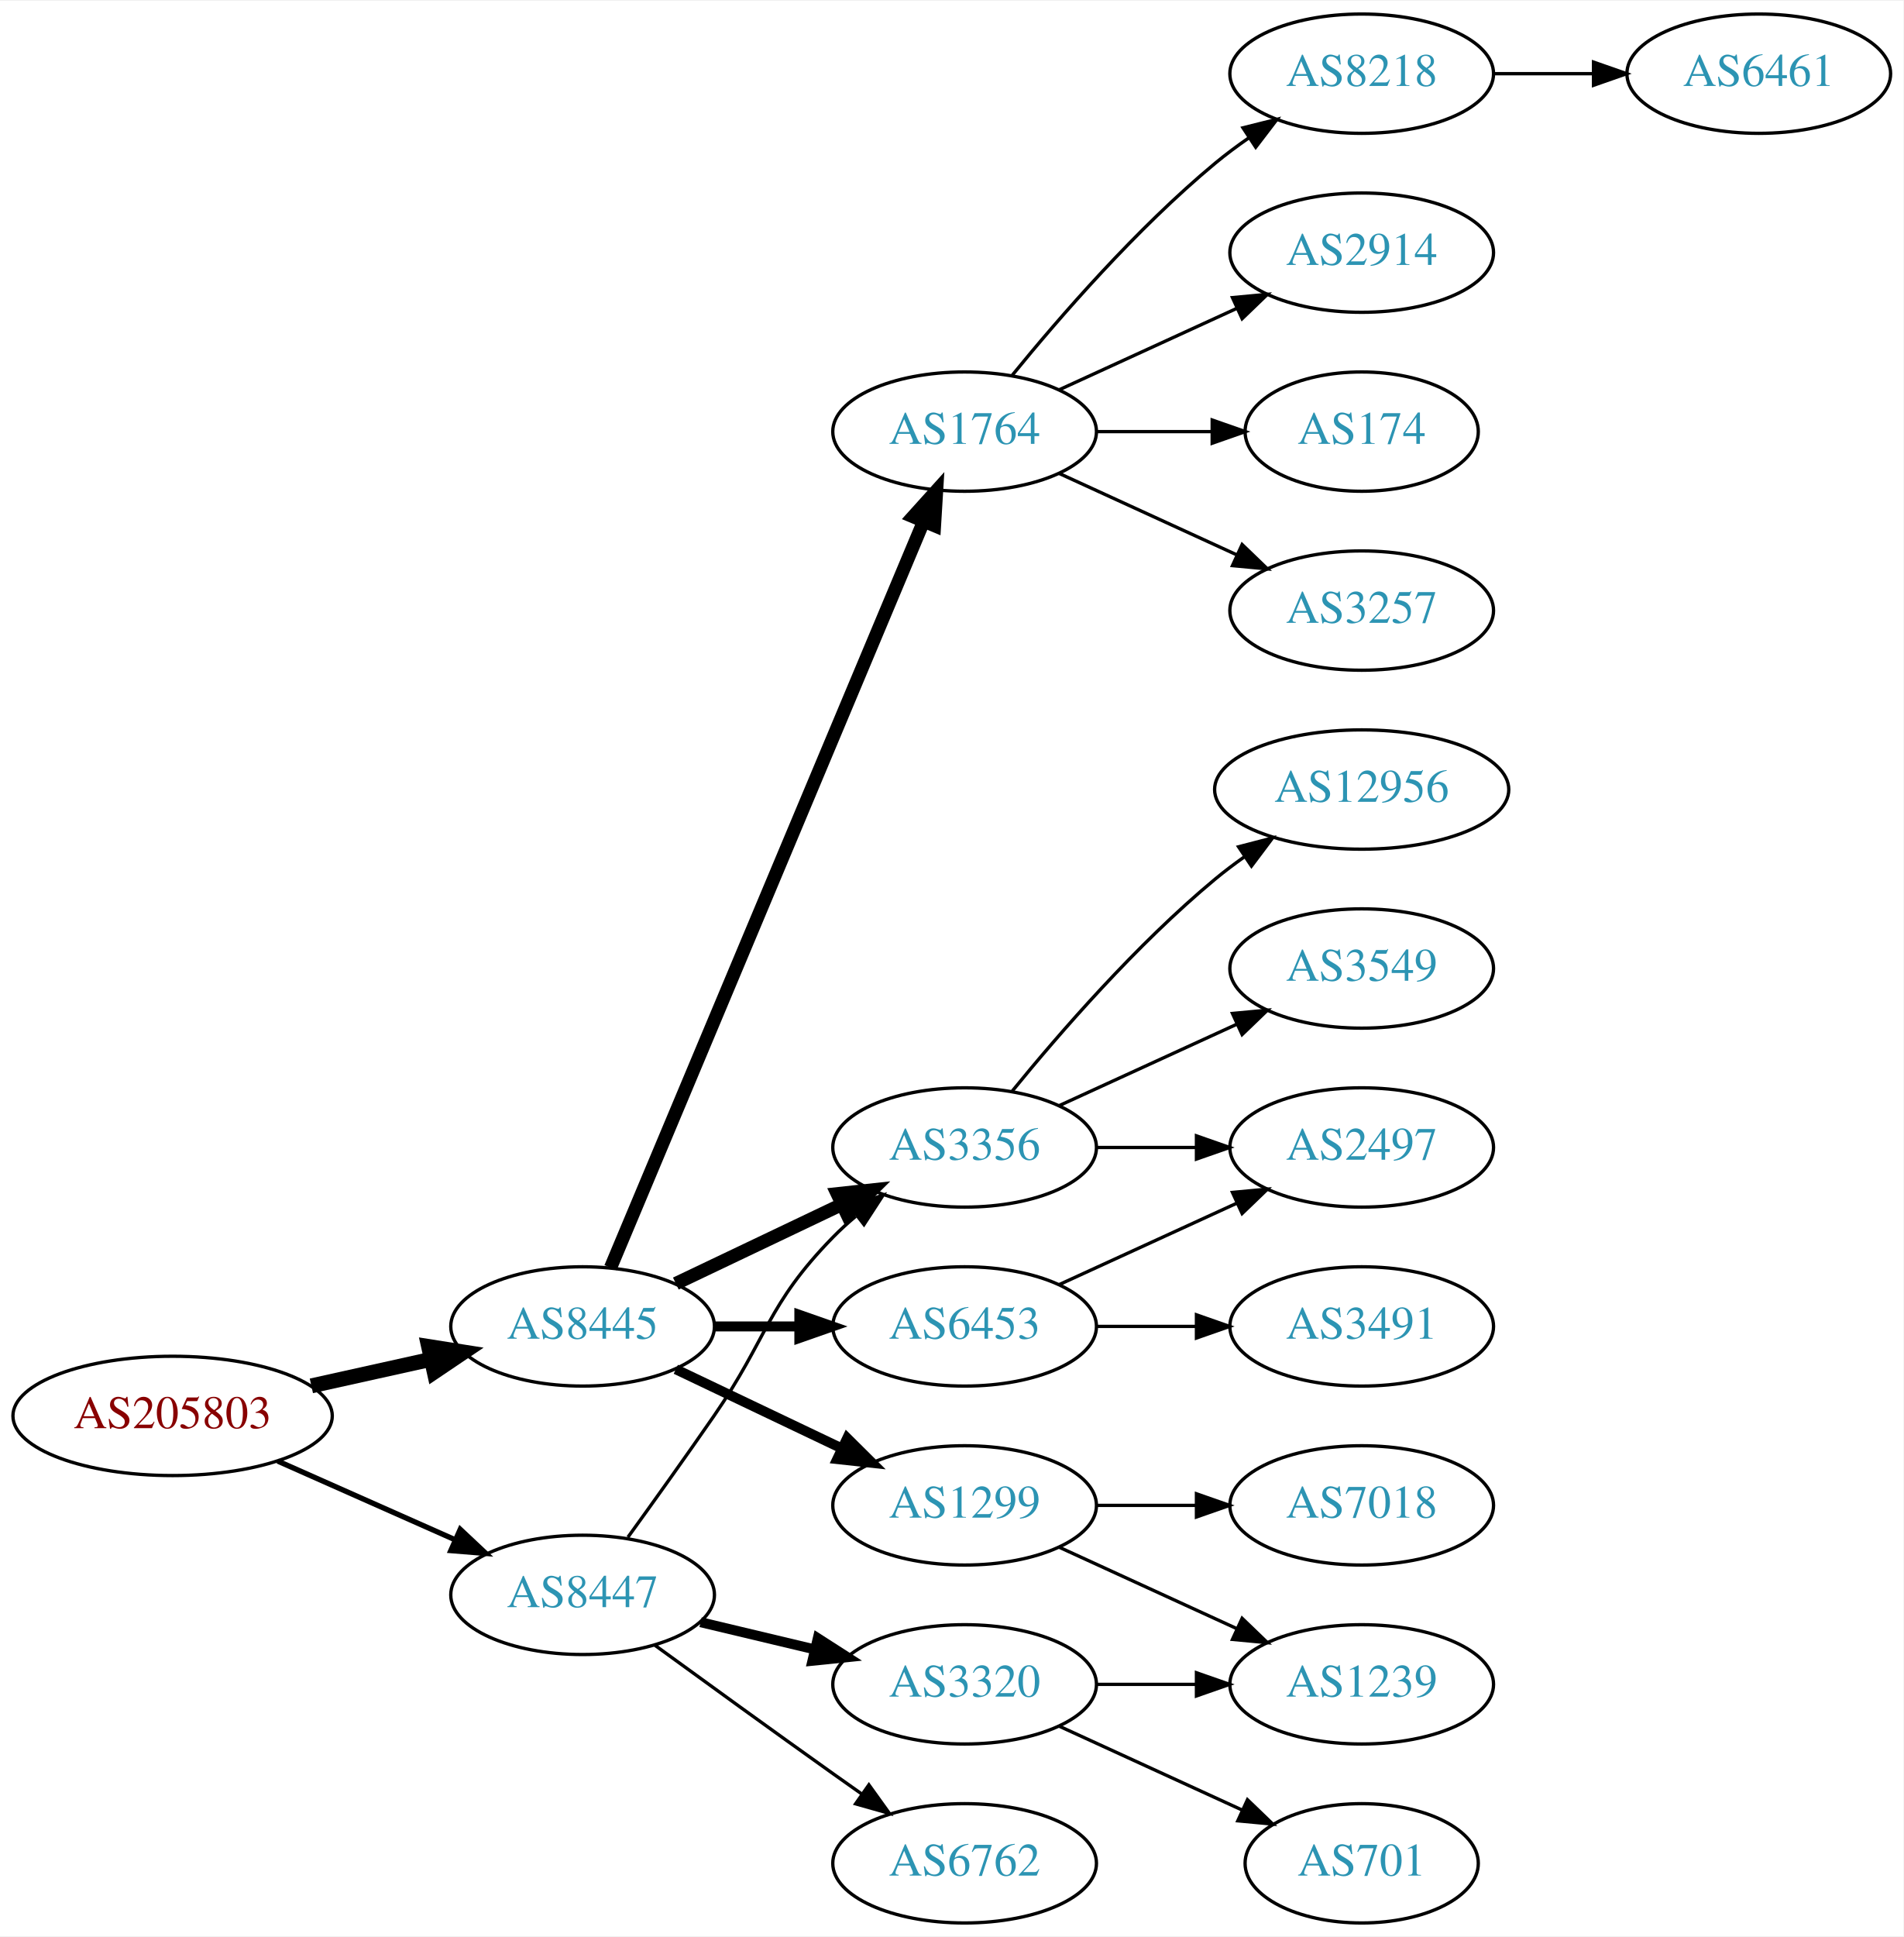
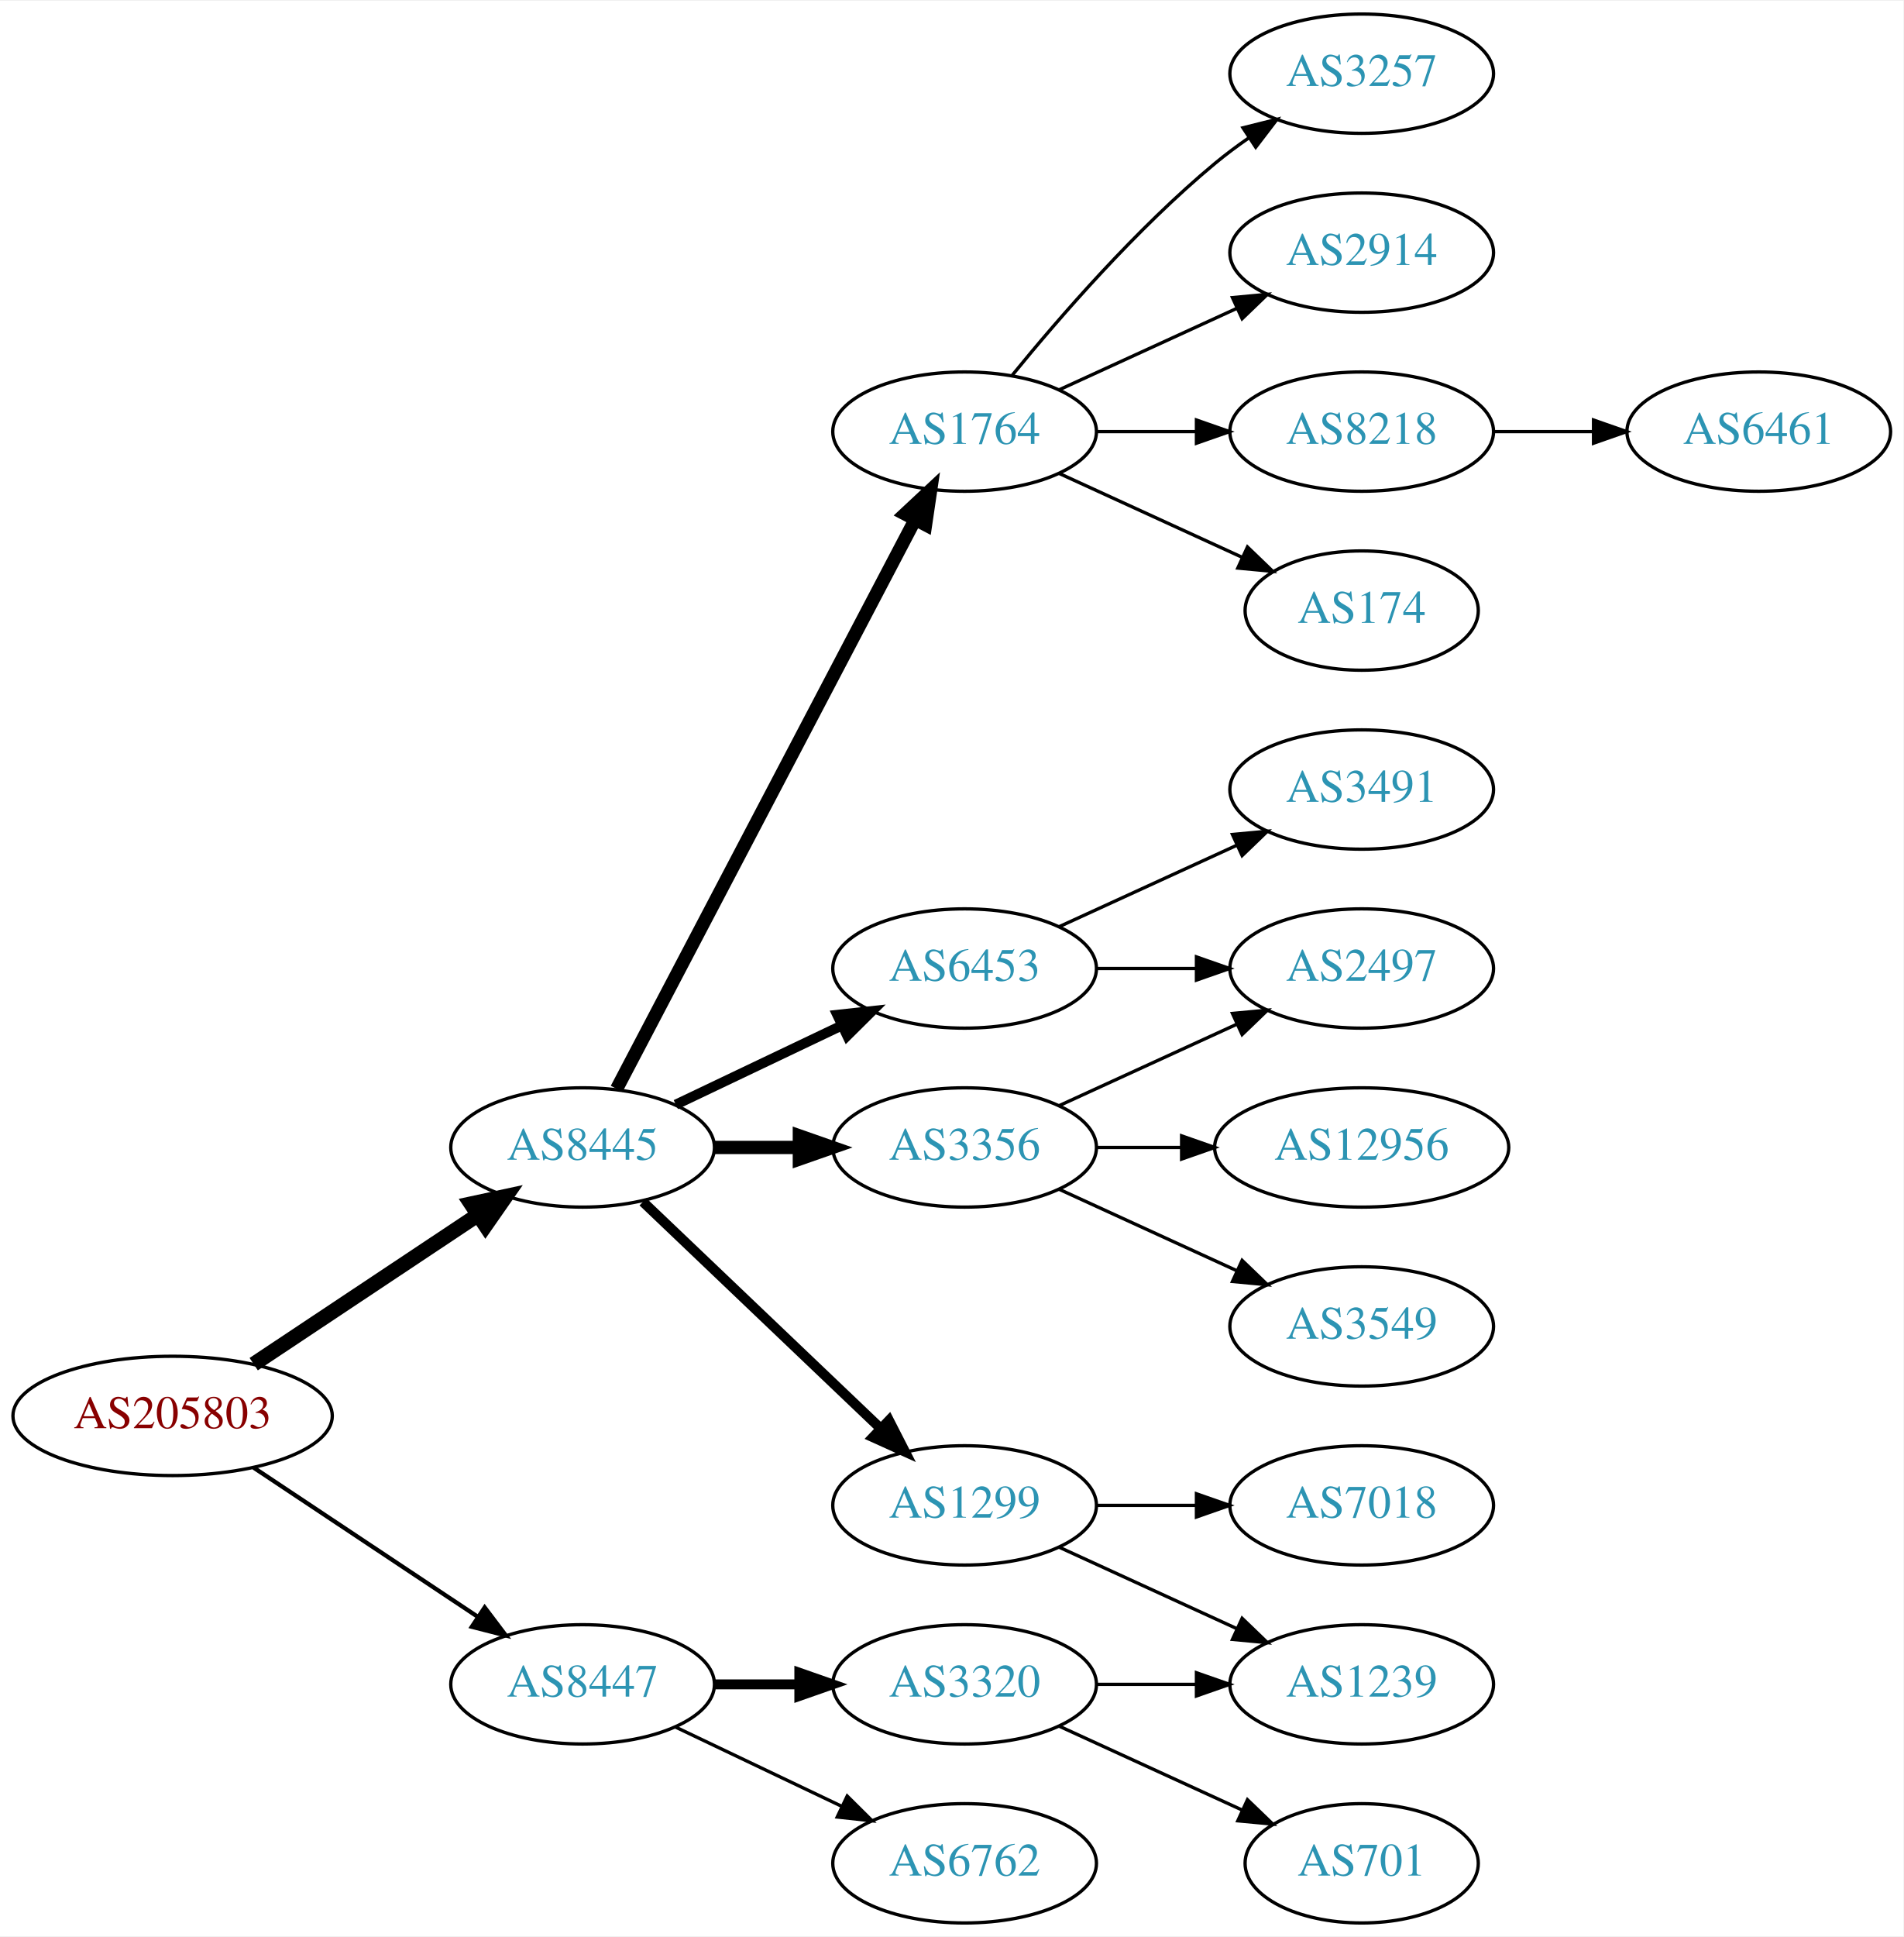
<svg xmlns="http://www.w3.org/2000/svg" xmlns:xlink="http://www.w3.org/1999/xlink" width="574pt" height="584pt" viewBox="0.00 0.00 574.46 584.00">
  <g id="graph0" class="graph" transform="scale(1 1) rotate(0) translate(4 580)">
    <polygon fill="white" stroke="none" points="-4,4 -4,-580 570.463,-580 570.463,4 -4,4" />
    <g id="node1" class="node">
      <g id="a_node1">
        <a xlink:href="/asn/205803" xlink:title="AS205803 ~ Eurofunk Kappcher GmbH [AT]">
          <ellipse fill="#ffffff" stroke="black" cx="48.096" cy="-153" rx="48.192" ry="18" />
          <text text-anchor="middle" x="48.096" y="-149.3" font-family="Times,serif" font-size="14.00" fill="#880000">AS205803</text>
        </a>
      </g>
    </g>
    <g id="node2" class="node">
      <g id="a_node2">
        <a xlink:href="/asn/8445" xlink:title="AS8445 ~ SALZBURG-AG-AS [AT]">
-           <ellipse fill="#ffffff" stroke="black" cx="171.838" cy="-180" rx="39.794" ry="18" />
-           <text text-anchor="middle" x="171.838" y="-176.3" font-family="Times,serif" font-size="14.00" fill="#2c94b3">AS8445</text>
+           <ellipse fill="#ffffff" stroke="black" cx="171.838" cy="-234" rx="39.794" ry="18" />
+           <text text-anchor="middle" x="171.838" y="-230.3" font-family="Times,serif" font-size="14.00" fill="#2c94b3">AS8445</text>
        </a>
      </g>
    </g>
    <g id="edge1" class="edge">
-       <path fill="none" stroke="black" stroke-width="4.5" d="M89.973,-162.066C101.513,-164.625 114.132,-167.424 125.896,-170.033" />
-       <polygon fill="black" stroke="black" stroke-width="4.5" points="125.351,-173.945 135.967,-172.266 127.057,-166.257 125.351,-173.945" />
+       <path fill="none" stroke="black" stroke-width="4.5" d="M72.569,-168.618C91.795,-181.409 119.147,-199.608 140.115,-213.559" />
+       <polygon fill="black" stroke="black" stroke-width="4.5" points="138.161,-216.988 148.668,-219.249 142.523,-210.432 138.161,-216.988" />
    </g>
    <g id="node3" class="node">
      <g id="a_node3">
        <a xlink:href="/asn/8447" xlink:title="AS8447 ~ A1 Telekom Austria AG [AT]">
-           <ellipse fill="#ffffff" stroke="black" cx="171.838" cy="-99" rx="39.794" ry="18" />
-           <text text-anchor="middle" x="171.838" y="-95.3" font-family="Times,serif" font-size="14.00" fill="#2c94b3">AS8447</text>
+           <ellipse fill="#ffffff" stroke="black" cx="171.838" cy="-72" rx="39.794" ry="18" />
+           <text text-anchor="middle" x="171.838" y="-68.3" font-family="Times,serif" font-size="14.00" fill="#2c94b3">AS8447</text>
        </a>
      </g>
    </g>
    <g id="edge2" class="edge">
-       <path fill="none" stroke="black" stroke-width="1.607" d="M79.816,-139.374C96.101,-132.15 116.238,-123.219 133.427,-115.594" />
-       <polygon fill="black" stroke="black" stroke-width="1.607" points="134.909,-118.766 142.631,-111.512 132.07,-112.367 134.909,-118.766" />
+       <path fill="none" stroke="black" stroke-width="1.286" d="M72.569,-137.382C91.795,-124.591 119.147,-106.392 140.115,-92.441" />
+       <polygon fill="black" stroke="black" stroke-width="1.286" points="142.281,-95.204 148.668,-86.751 138.403,-89.376 142.281,-95.204" />
    </g>
    <g id="node4" class="node">
      <g id="a_node4">
        <a xlink:href="/asn/1764" xlink:title="AS1764 ~ NEXTLAYER-AS [AT]">
          <ellipse fill="#ffffff" stroke="black" cx="287.131" cy="-450" rx="39.794" ry="18" />
          <text text-anchor="middle" x="287.131" y="-446.3" font-family="Times,serif" font-size="14.00" fill="#2c94b3">AS1764</text>
        </a>
      </g>
    </g>
    <g id="edge3" class="edge">
-       <path fill="none" stroke="black" stroke-width="4" d="M180.271,-197.715C199.597,-243.771 251.52,-367.514 274.692,-422.739" />
-       <polygon fill="black" stroke="black" stroke-width="4" points="271.573,-424.352 278.67,-432.219 278.028,-421.644 271.573,-424.352" />
+       <path fill="none" stroke="black" stroke-width="4" d="M182.109,-251.676C201.951,-289.505 248.628,-378.499 272.115,-423.278" />
+       <polygon fill="black" stroke="black" stroke-width="4" points="269.146,-425.152 276.89,-432.383 275.345,-421.901 269.146,-425.152" />
    </g>
    <g id="node5" class="node">
      <g id="a_node5">
-         <a xlink:href="/asn/3356" xlink:title="AS3356 ~ Level 3 Parent, LLC [US]">
-           <ellipse fill="#ffffff" stroke="black" cx="287.131" cy="-234" rx="39.794" ry="18" />
-           <text text-anchor="middle" x="287.131" y="-230.3" font-family="Times,serif" font-size="14.00" fill="#2c94b3">AS3356</text>
+         <a xlink:href="/asn/6453" xlink:title="AS6453 ~ TATA COMMUNICATIONS (AMERICA) INC [US]">
+           <ellipse fill="#ffffff" stroke="black" cx="287.131" cy="-288" rx="39.794" ry="18" />
+           <text text-anchor="middle" x="287.131" y="-284.3" font-family="Times,serif" font-size="14.00" fill="#2c94b3">AS6453</text>
        </a>
      </g>
    </g>
    <g id="edge4" class="edge">
-       <path fill="none" stroke="black" stroke-width="4" d="M199.974,-192.934C214.968,-200.081 233.789,-209.052 250.013,-216.785" />
-       <polygon fill="black" stroke="black" stroke-width="4" points="248.683,-220.028 259.216,-221.171 251.695,-213.709 248.683,-220.028" />
+       <path fill="none" stroke="black" stroke-width="3" d="M199.974,-246.934C214.968,-254.081 233.789,-263.052 250.013,-270.785" />
+       <polygon fill="black" stroke="black" stroke-width="3" points="248.683,-274.028 259.216,-275.171 251.695,-267.709 248.683,-274.028" />
    </g>
    <g id="node6" class="node">
      <g id="a_node6">
        <a xlink:href="/asn/1299" xlink:title="AS1299 ~ Telia Carrier [EU]">
          <ellipse fill="#ffffff" stroke="black" cx="287.131" cy="-126" rx="39.794" ry="18" />
          <text text-anchor="middle" x="287.131" y="-122.3" font-family="Times,serif" font-size="14.00" fill="#2c94b3">AS1299</text>
        </a>
      </g>
    </g>
    <g id="edge5" class="edge">
-       <path fill="none" stroke="black" stroke-width="3" d="M199.974,-167.066C214.968,-159.919 233.789,-150.948 250.013,-143.215" />
-       <polygon fill="black" stroke="black" stroke-width="3" points="251.695,-146.291 259.216,-138.829 248.683,-139.972 251.695,-146.291" />
+       <path fill="none" stroke="black" stroke-width="3" d="M190.045,-217.597C209.12,-199.413 240.04,-169.937 261.638,-149.349" />
+       <polygon fill="black" stroke="black" stroke-width="3" points="264.31,-151.637 269.133,-142.203 259.48,-146.57 264.31,-151.637" />
    </g>
    <g id="node7" class="node">
      <g id="a_node7">
-         <a xlink:href="/asn/6453" xlink:title="AS6453 ~ TATA COMMUNICATIONS (AMERICA) INC [US]">
-           <ellipse fill="#ffffff" stroke="black" cx="287.131" cy="-180" rx="39.794" ry="18" />
-           <text text-anchor="middle" x="287.131" y="-176.3" font-family="Times,serif" font-size="14.00" fill="#2c94b3">AS6453</text>
+         <a xlink:href="/asn/3356" xlink:title="AS3356 ~ Level 3 Parent, LLC [US]">
+           <ellipse fill="#ffffff" stroke="black" cx="287.131" cy="-234" rx="39.794" ry="18" />
+           <text text-anchor="middle" x="287.131" y="-230.3" font-family="Times,serif" font-size="14.00" fill="#2c94b3">AS3356</text>
        </a>
      </g>
    </g>
    <g id="edge6" class="edge">
-       <path fill="none" stroke="black" stroke-width="3" d="M211.51,-180C219.713,-180 228.477,-180 237.009,-180" />
-       <polygon fill="black" stroke="black" stroke-width="3" points="237.248,-183.5 247.248,-180 237.248,-176.5 237.248,-183.5" />
-     </g>
-     <g id="edge20" class="edge">
-       <path fill="none" stroke="black" d="M185.517,-116.406C193.133,-126.937 202.965,-140.67 211.484,-153 227.88,-176.731 227.312,-186.383 247.484,-207 249.577,-209.139 251.861,-211.218 254.237,-213.21" />
-       <polygon fill="black" stroke="black" points="252.481,-216.275 262.537,-219.611 256.756,-210.732 252.481,-216.275" />
+       <path fill="none" stroke="black" stroke-width="4" d="M211.51,-234C219.713,-234 228.477,-234 237.009,-234" />
+       <polygon fill="black" stroke="black" stroke-width="4" points="237.248,-237.5 247.248,-234 237.248,-230.5 237.248,-237.5" />
    </g>
    <g id="node19" class="node">
      <g id="a_node19">
        <a xlink:href="/asn/3320" xlink:title="AS3320 ~ DTAG [DE]">
          <ellipse fill="#ffffff" stroke="black" cx="287.131" cy="-72" rx="39.794" ry="18" />
          <text text-anchor="middle" x="287.131" y="-68.3" font-family="Times,serif" font-size="14.00" fill="#2c94b3">AS3320</text>
        </a>
      </g>
    </g>
    <g id="edge19" class="edge">
-       <path fill="none" stroke="black" stroke-width="3" d="M207.445,-90.752C218.316,-88.162 230.471,-85.265 241.913,-82.538" />
-       <polygon fill="black" stroke="black" stroke-width="3" points="242.819,-85.92 251.736,-80.197 241.197,-79.111 242.819,-85.92" />
+       <path fill="none" stroke="black" stroke-width="3" d="M211.51,-72C219.713,-72 228.477,-72 237.009,-72" />
+       <polygon fill="black" stroke="black" stroke-width="3" points="237.248,-75.5 247.248,-72 237.248,-68.5 237.248,-75.5" />
    </g>
    <g id="node20" class="node">
      <g id="a_node20">
        <a xlink:href="/asn/6762" xlink:title="AS6762 ~ TELECOM ITALIA SPARKLE S.p.A. [IT]">
          <ellipse fill="#ffffff" stroke="black" cx="287.131" cy="-18" rx="39.794" ry="18" />
          <text text-anchor="middle" x="287.131" y="-14.3" font-family="Times,serif" font-size="14.00" fill="#2c94b3">AS6762</text>
        </a>
      </g>
    </g>
-     <g id="edge21" class="edge">
-       <path fill="none" stroke="black" d="M193.686,-83.778C208.62,-72.909 229.234,-57.975 247.484,-45 250.305,-42.995 253.248,-40.915 256.196,-38.841" />
-       <polygon fill="black" stroke="black" points="258.242,-41.681 264.421,-33.074 254.223,-35.95 258.242,-41.681" />
+     <g id="edge20" class="edge">
+       <path fill="none" stroke="black" d="M199.974,-59.066C214.968,-51.919 233.789,-42.948 250.013,-35.215" />
+       <polygon fill="black" stroke="black" points="251.695,-38.291 259.216,-30.829 248.683,-31.972 251.695,-38.291" />
    </g>
    <g id="node8" class="node">
      <g id="a_node8">
-         <a xlink:href="/asn/8218" xlink:title="AS8218 ~ legacy Neotelecoms [FR]">
+         <a xlink:href="/asn/3257" xlink:title="AS3257 ~ GTT [DE]">
          <ellipse fill="#ffffff" stroke="black" cx="406.973" cy="-558" rx="39.794" ry="18" />
-           <text text-anchor="middle" x="406.973" y="-554.3" font-family="Times,serif" font-size="14.00" fill="#2c94b3">AS8218</text>
+           <text text-anchor="middle" x="406.973" y="-554.3" font-family="Times,serif" font-size="14.00" fill="#2c94b3">AS3257</text>
        </a>
      </g>
    </g>
    <g id="edge7" class="edge">
      <path fill="none" stroke="black" d="M301.55,-467.065C315.665,-484.375 339.079,-511.345 362.777,-531 365.994,-533.668 369.494,-536.27 373.065,-538.741" />
      <polygon fill="black" stroke="black" points="371.143,-541.666 381.421,-544.236 374.988,-535.817 371.143,-541.666" />
    </g>
    <g id="node9" class="node">
      <g id="a_node9">
        <a xlink:href="/asn/2914" xlink:title="AS2914 ~ NTT America, Inc. [US]">
          <ellipse fill="#ffffff" stroke="black" cx="406.973" cy="-504" rx="39.794" ry="18" />
          <text text-anchor="middle" x="406.973" y="-500.3" font-family="Times,serif" font-size="14.00" fill="#2c94b3">AS2914</text>
        </a>
      </g>
    </g>
    <g id="edge8" class="edge">
      <path fill="none" stroke="black" d="M315.76,-462.661C331.717,-469.973 351.987,-479.261 369.27,-487.181" />
      <polygon fill="black" stroke="black" points="367.969,-490.435 378.518,-491.419 370.885,-484.071 367.969,-490.435" />
    </g>
    <g id="node10" class="node">
      <g id="a_node10">
-         <a xlink:href="/asn/174" xlink:title="AS174 ~ Cogent Communications [US]">
-           <ellipse fill="#ffffff" stroke="black" cx="406.973" cy="-450" rx="35.194" ry="18" />
-           <text text-anchor="middle" x="406.973" y="-446.3" font-family="Times,serif" font-size="14.00" fill="#2c94b3">AS174</text>
+         <a xlink:href="/asn/8218" xlink:title="AS8218 ~ legacy Neotelecoms [FR]">
+           <ellipse fill="#ffffff" stroke="black" cx="406.973" cy="-450" rx="39.794" ry="18" />
+           <text text-anchor="middle" x="406.973" y="-446.3" font-family="Times,serif" font-size="14.00" fill="#2c94b3">AS8218</text>
        </a>
      </g>
    </g>
    <g id="edge9" class="edge">
-       <path fill="none" stroke="black" d="M327.044,-450C338.13,-450 350.29,-450 361.672,-450" />
-       <polygon fill="black" stroke="black" points="361.854,-453.5 371.854,-450 361.854,-446.5 361.854,-453.5" />
+       <path fill="none" stroke="black" d="M327.044,-450C336.597,-450 346.947,-450 356.909,-450" />
+       <polygon fill="black" stroke="black" points="357.102,-453.5 367.102,-450 357.102,-446.5 357.102,-453.5" />
    </g>
    <g id="node11" class="node">
      <g id="a_node11">
-         <a xlink:href="/asn/3257" xlink:title="AS3257 ~ GTT [DE]">
-           <ellipse fill="#ffffff" stroke="black" cx="406.973" cy="-396" rx="39.794" ry="18" />
-           <text text-anchor="middle" x="406.973" y="-392.3" font-family="Times,serif" font-size="14.00" fill="#2c94b3">AS3257</text>
+         <a xlink:href="/asn/174" xlink:title="AS174 ~ Cogent Communications [US]">
+           <ellipse fill="#ffffff" stroke="black" cx="406.973" cy="-396" rx="35.194" ry="18" />
+           <text text-anchor="middle" x="406.973" y="-392.3" font-family="Times,serif" font-size="14.00" fill="#2c94b3">AS174</text>
        </a>
      </g>
    </g>
    <g id="edge10" class="edge">
-       <path fill="none" stroke="black" d="M315.76,-437.339C331.717,-430.027 351.987,-420.739 369.27,-412.819" />
-       <polygon fill="black" stroke="black" points="370.885,-415.929 378.518,-408.581 367.969,-409.565 370.885,-415.929" />
+       <path fill="none" stroke="black" d="M315.76,-437.339C332.176,-429.817 353.158,-420.202 370.754,-412.139" />
+       <polygon fill="black" stroke="black" points="372.499,-415.189 380.132,-407.842 369.583,-408.826 372.499,-415.189" />
+     </g>
+     <g id="node12" class="node">
+       <g id="a_node12">
+         <a xlink:href="/asn/3491" xlink:title="AS3491 ~ PCCW Global, Inc. [US]">
+           <ellipse fill="#ffffff" stroke="black" cx="406.973" cy="-342" rx="39.794" ry="18" />
+           <text text-anchor="middle" x="406.973" y="-338.3" font-family="Times,serif" font-size="14.00" fill="#2c94b3">AS3491</text>
+         </a>
+       </g>
+     </g>
+     <g id="edge11" class="edge">
+       <path fill="none" stroke="black" d="M315.76,-300.661C331.717,-307.973 351.987,-317.261 369.27,-325.181" />
+       <polygon fill="black" stroke="black" points="367.969,-328.435 378.518,-329.419 370.885,-322.071 367.969,-328.435" />
    </g>
    <g id="node13" class="node">
      <g id="a_node13">
-         <a xlink:href="/asn/12956" xlink:title="AS12956 ~ TELXIUS [ES]">
-           <ellipse fill="#ffffff" stroke="black" cx="406.973" cy="-342" rx="44.393" ry="18" />
-           <text text-anchor="middle" x="406.973" y="-338.3" font-family="Times,serif" font-size="14.00" fill="#2c94b3">AS12956</text>
+         <a xlink:href="/asn/2497" xlink:title="AS2497 ~ Internet Initiative Japan Inc. [JP]">
+           <ellipse fill="#ffffff" stroke="black" cx="406.973" cy="-288" rx="39.794" ry="18" />
+           <text text-anchor="middle" x="406.973" y="-284.3" font-family="Times,serif" font-size="14.00" fill="#2c94b3">AS2497</text>
        </a>
      </g>
    </g>
    <g id="edge12" class="edge">
-       <path fill="none" stroke="black" d="M301.55,-251.065C315.665,-268.375 339.079,-295.345 362.777,-315 365.515,-317.271 368.459,-319.494 371.476,-321.63" />
-       <polygon fill="black" stroke="black" points="369.808,-324.725 380.065,-327.379 373.702,-318.908 369.808,-324.725" />
+       <path fill="none" stroke="black" d="M327.044,-288C336.597,-288 346.947,-288 356.909,-288" />
+       <polygon fill="black" stroke="black" points="357.102,-291.5 367.102,-288 357.102,-284.5 357.102,-291.5" />
+     </g>
+     <g id="node17" class="node">
+       <g id="a_node17">
+         <a xlink:href="/asn/1239" xlink:title="AS1239 ~ Sprint [US]">
+           <ellipse fill="#ffffff" stroke="black" cx="406.973" cy="-72" rx="39.794" ry="18" />
+           <text text-anchor="middle" x="406.973" y="-68.3" font-family="Times,serif" font-size="14.00" fill="#2c94b3">AS1239</text>
+         </a>
+       </g>
+     </g>
+     <g id="edge17" class="edge">
+       <path fill="none" stroke="black" d="M315.76,-113.339C331.717,-106.027 351.987,-96.739 369.27,-88.819" />
+       <polygon fill="black" stroke="black" points="370.885,-91.929 378.518,-84.581 367.969,-85.565 370.885,-91.929" />
+     </g>
+     <g id="node18" class="node">
+       <g id="a_node18">
+         <a xlink:href="/asn/7018" xlink:title="AS7018 ~ AT&amp;T Services, Inc. [US]">
+           <ellipse fill="#ffffff" stroke="black" cx="406.973" cy="-126" rx="39.794" ry="18" />
+           <text text-anchor="middle" x="406.973" y="-122.3" font-family="Times,serif" font-size="14.00" fill="#2c94b3">AS7018</text>
+         </a>
+       </g>
+     </g>
+     <g id="edge18" class="edge">
+       <path fill="none" stroke="black" d="M327.044,-126C336.597,-126 346.947,-126 356.909,-126" />
+       <polygon fill="black" stroke="black" points="357.102,-129.5 367.102,-126 357.102,-122.5 357.102,-129.5" />
+     </g>
+     <g id="edge13" class="edge">
+       <path fill="none" stroke="black" d="M315.76,-246.661C331.717,-253.973 351.987,-263.261 369.27,-271.181" />
+       <polygon fill="black" stroke="black" points="367.969,-274.435 378.518,-275.419 370.885,-268.071 367.969,-274.435" />
    </g>
    <g id="node14" class="node">
      <g id="a_node14">
-         <a xlink:href="/asn/2497" xlink:title="AS2497 ~ Internet Initiative Japan Inc. [JP]">
-           <ellipse fill="#ffffff" stroke="black" cx="406.973" cy="-234" rx="39.794" ry="18" />
-           <text text-anchor="middle" x="406.973" y="-230.3" font-family="Times,serif" font-size="14.00" fill="#2c94b3">AS2497</text>
-         </a>
-       </g>
-     </g>
-     <g id="edge13" class="edge">
-       <path fill="none" stroke="black" d="M327.044,-234C336.597,-234 346.947,-234 356.909,-234" />
-       <polygon fill="black" stroke="black" points="357.102,-237.5 367.102,-234 357.102,-230.5 357.102,-237.5" />
+         <a xlink:href="/asn/12956" xlink:title="AS12956 ~ TELXIUS [ES]">
+           <ellipse fill="#ffffff" stroke="black" cx="406.973" cy="-234" rx="44.393" ry="18" />
+           <text text-anchor="middle" x="406.973" y="-230.3" font-family="Times,serif" font-size="14.00" fill="#2c94b3">AS12956</text>
+         </a>
+       </g>
+     </g>
+     <g id="edge14" class="edge">
+       <path fill="none" stroke="black" d="M327.044,-234C335.146,-234 343.821,-234 352.348,-234" />
+       <polygon fill="black" stroke="black" points="352.625,-237.5 362.625,-234 352.625,-230.5 352.625,-237.5" />
    </g>
    <g id="node15" class="node">
      <g id="a_node15">
        <a xlink:href="/asn/3549" xlink:title="AS3549 ~ Level 3 Parent, LLC [US]">
-           <ellipse fill="#ffffff" stroke="black" cx="406.973" cy="-288" rx="39.794" ry="18" />
-           <text text-anchor="middle" x="406.973" y="-284.3" font-family="Times,serif" font-size="14.00" fill="#2c94b3">AS3549</text>
-         </a>
-       </g>
-     </g>
-     <g id="edge14" class="edge">
-       <path fill="none" stroke="black" d="M315.76,-246.661C331.717,-253.973 351.987,-263.261 369.27,-271.181" />
-       <polygon fill="black" stroke="black" points="367.969,-274.435 378.518,-275.419 370.885,-268.071 367.969,-274.435" />
+           <ellipse fill="#ffffff" stroke="black" cx="406.973" cy="-180" rx="39.794" ry="18" />
+           <text text-anchor="middle" x="406.973" y="-176.3" font-family="Times,serif" font-size="14.00" fill="#2c94b3">AS3549</text>
+         </a>
+       </g>
+     </g>
+     <g id="edge15" class="edge">
+       <path fill="none" stroke="black" d="M315.76,-221.339C331.717,-214.027 351.987,-204.739 369.27,-196.819" />
+       <polygon fill="black" stroke="black" points="370.885,-199.929 378.518,-192.581 367.969,-193.565 370.885,-199.929" />
    </g>
    <g id="node16" class="node">
      <g id="a_node16">
-         <a xlink:href="/asn/1239" xlink:title="AS1239 ~ Sprint [US]">
-           <ellipse fill="#ffffff" stroke="black" cx="406.973" cy="-72" rx="39.794" ry="18" />
-           <text text-anchor="middle" x="406.973" y="-68.3" font-family="Times,serif" font-size="14.00" fill="#2c94b3">AS1239</text>
-         </a>
-       </g>
-     </g>
-     <g id="edge15" class="edge">
-       <path fill="none" stroke="black" d="M315.76,-113.339C331.717,-106.027 351.987,-96.739 369.27,-88.819" />
-       <polygon fill="black" stroke="black" points="370.885,-91.929 378.518,-84.581 367.969,-85.565 370.885,-91.929" />
-     </g>
-     <g id="node17" class="node">
-       <g id="a_node17">
-         <a xlink:href="/asn/7018" xlink:title="AS7018 ~ AT&amp;T Services, Inc. [US]">
-           <ellipse fill="#ffffff" stroke="black" cx="406.973" cy="-126" rx="39.794" ry="18" />
-           <text text-anchor="middle" x="406.973" y="-122.3" font-family="Times,serif" font-size="14.00" fill="#2c94b3">AS7018</text>
+         <a xlink:href="/asn/6461" xlink:title="AS6461 ~ ZAYO-6461 [US]">
+           <ellipse fill="#ffffff" stroke="black" cx="526.816" cy="-450" rx="39.794" ry="18" />
+           <text text-anchor="middle" x="526.816" y="-446.3" font-family="Times,serif" font-size="14.00" fill="#2c94b3">AS6461</text>
        </a>
      </g>
    </g>
    <g id="edge16" class="edge">
-       <path fill="none" stroke="black" d="M327.044,-126C336.597,-126 346.947,-126 356.909,-126" />
-       <polygon fill="black" stroke="black" points="357.102,-129.5 367.102,-126 357.102,-122.5 357.102,-129.5" />
-     </g>
-     <g id="edge18" class="edge">
-       <path fill="none" stroke="black" d="M315.76,-192.661C331.717,-199.973 351.987,-209.261 369.27,-217.181" />
-       <polygon fill="black" stroke="black" points="367.969,-220.435 378.518,-221.419 370.885,-214.071 367.969,-220.435" />
-     </g>
-     <g id="node18" class="node">
-       <g id="a_node18">
-         <a xlink:href="/asn/3491" xlink:title="AS3491 ~ PCCW Global, Inc. [US]">
-           <ellipse fill="#ffffff" stroke="black" cx="406.973" cy="-180" rx="39.794" ry="18" />
-           <text text-anchor="middle" x="406.973" y="-176.3" font-family="Times,serif" font-size="14.00" fill="#2c94b3">AS3491</text>
-         </a>
-       </g>
-     </g>
-     <g id="edge17" class="edge">
-       <path fill="none" stroke="black" d="M327.044,-180C336.597,-180 346.947,-180 356.909,-180" />
-       <polygon fill="black" stroke="black" points="357.102,-183.5 367.102,-180 357.102,-176.5 357.102,-183.5" />
-     </g>
-     <g id="node12" class="node">
-       <g id="a_node12">
-         <a xlink:href="/asn/6461" xlink:title="AS6461 ~ ZAYO-6461 [US]">
-           <ellipse fill="#ffffff" stroke="black" cx="526.816" cy="-558" rx="39.794" ry="18" />
-           <text text-anchor="middle" x="526.816" y="-554.3" font-family="Times,serif" font-size="14.00" fill="#2c94b3">AS6461</text>
-         </a>
-       </g>
-     </g>
-     <g id="edge11" class="edge">
-       <path fill="none" stroke="black" d="M446.886,-558C456.439,-558 466.789,-558 476.752,-558" />
-       <polygon fill="black" stroke="black" points="476.944,-561.5 486.944,-558 476.944,-554.5 476.944,-561.5" />
-     </g>
-     <g id="edge23" class="edge">
+       <path fill="none" stroke="black" d="M446.886,-450C456.439,-450 466.789,-450 476.752,-450" />
+       <polygon fill="black" stroke="black" points="476.944,-453.5 486.944,-450 476.944,-446.5 476.944,-453.5" />
+     </g>
+     <g id="edge21" class="edge">
      <path fill="none" stroke="black" d="M327.044,-72C336.597,-72 346.947,-72 356.909,-72" />
      <polygon fill="black" stroke="black" points="357.102,-75.5 367.102,-72 357.102,-68.5 357.102,-75.5" />
    </g>
    <g id="node21" class="node">
      <g id="a_node21">
        <a xlink:href="/asn/701" xlink:title="AS701 ~ UUNET [US]">
          <ellipse fill="#ffffff" stroke="black" cx="406.973" cy="-18" rx="35.194" ry="18" />
          <text text-anchor="middle" x="406.973" y="-14.3" font-family="Times,serif" font-size="14.00" fill="#2c94b3">AS701</text>
        </a>
      </g>
    </g>
    <g id="edge22" class="edge">
      <path fill="none" stroke="black" d="M315.76,-59.339C332.176,-51.817 353.158,-42.202 370.754,-34.139" />
      <polygon fill="black" stroke="black" points="372.499,-37.189 380.132,-29.842 369.583,-30.826 372.499,-37.189" />
    </g>
  </g>
</svg>
